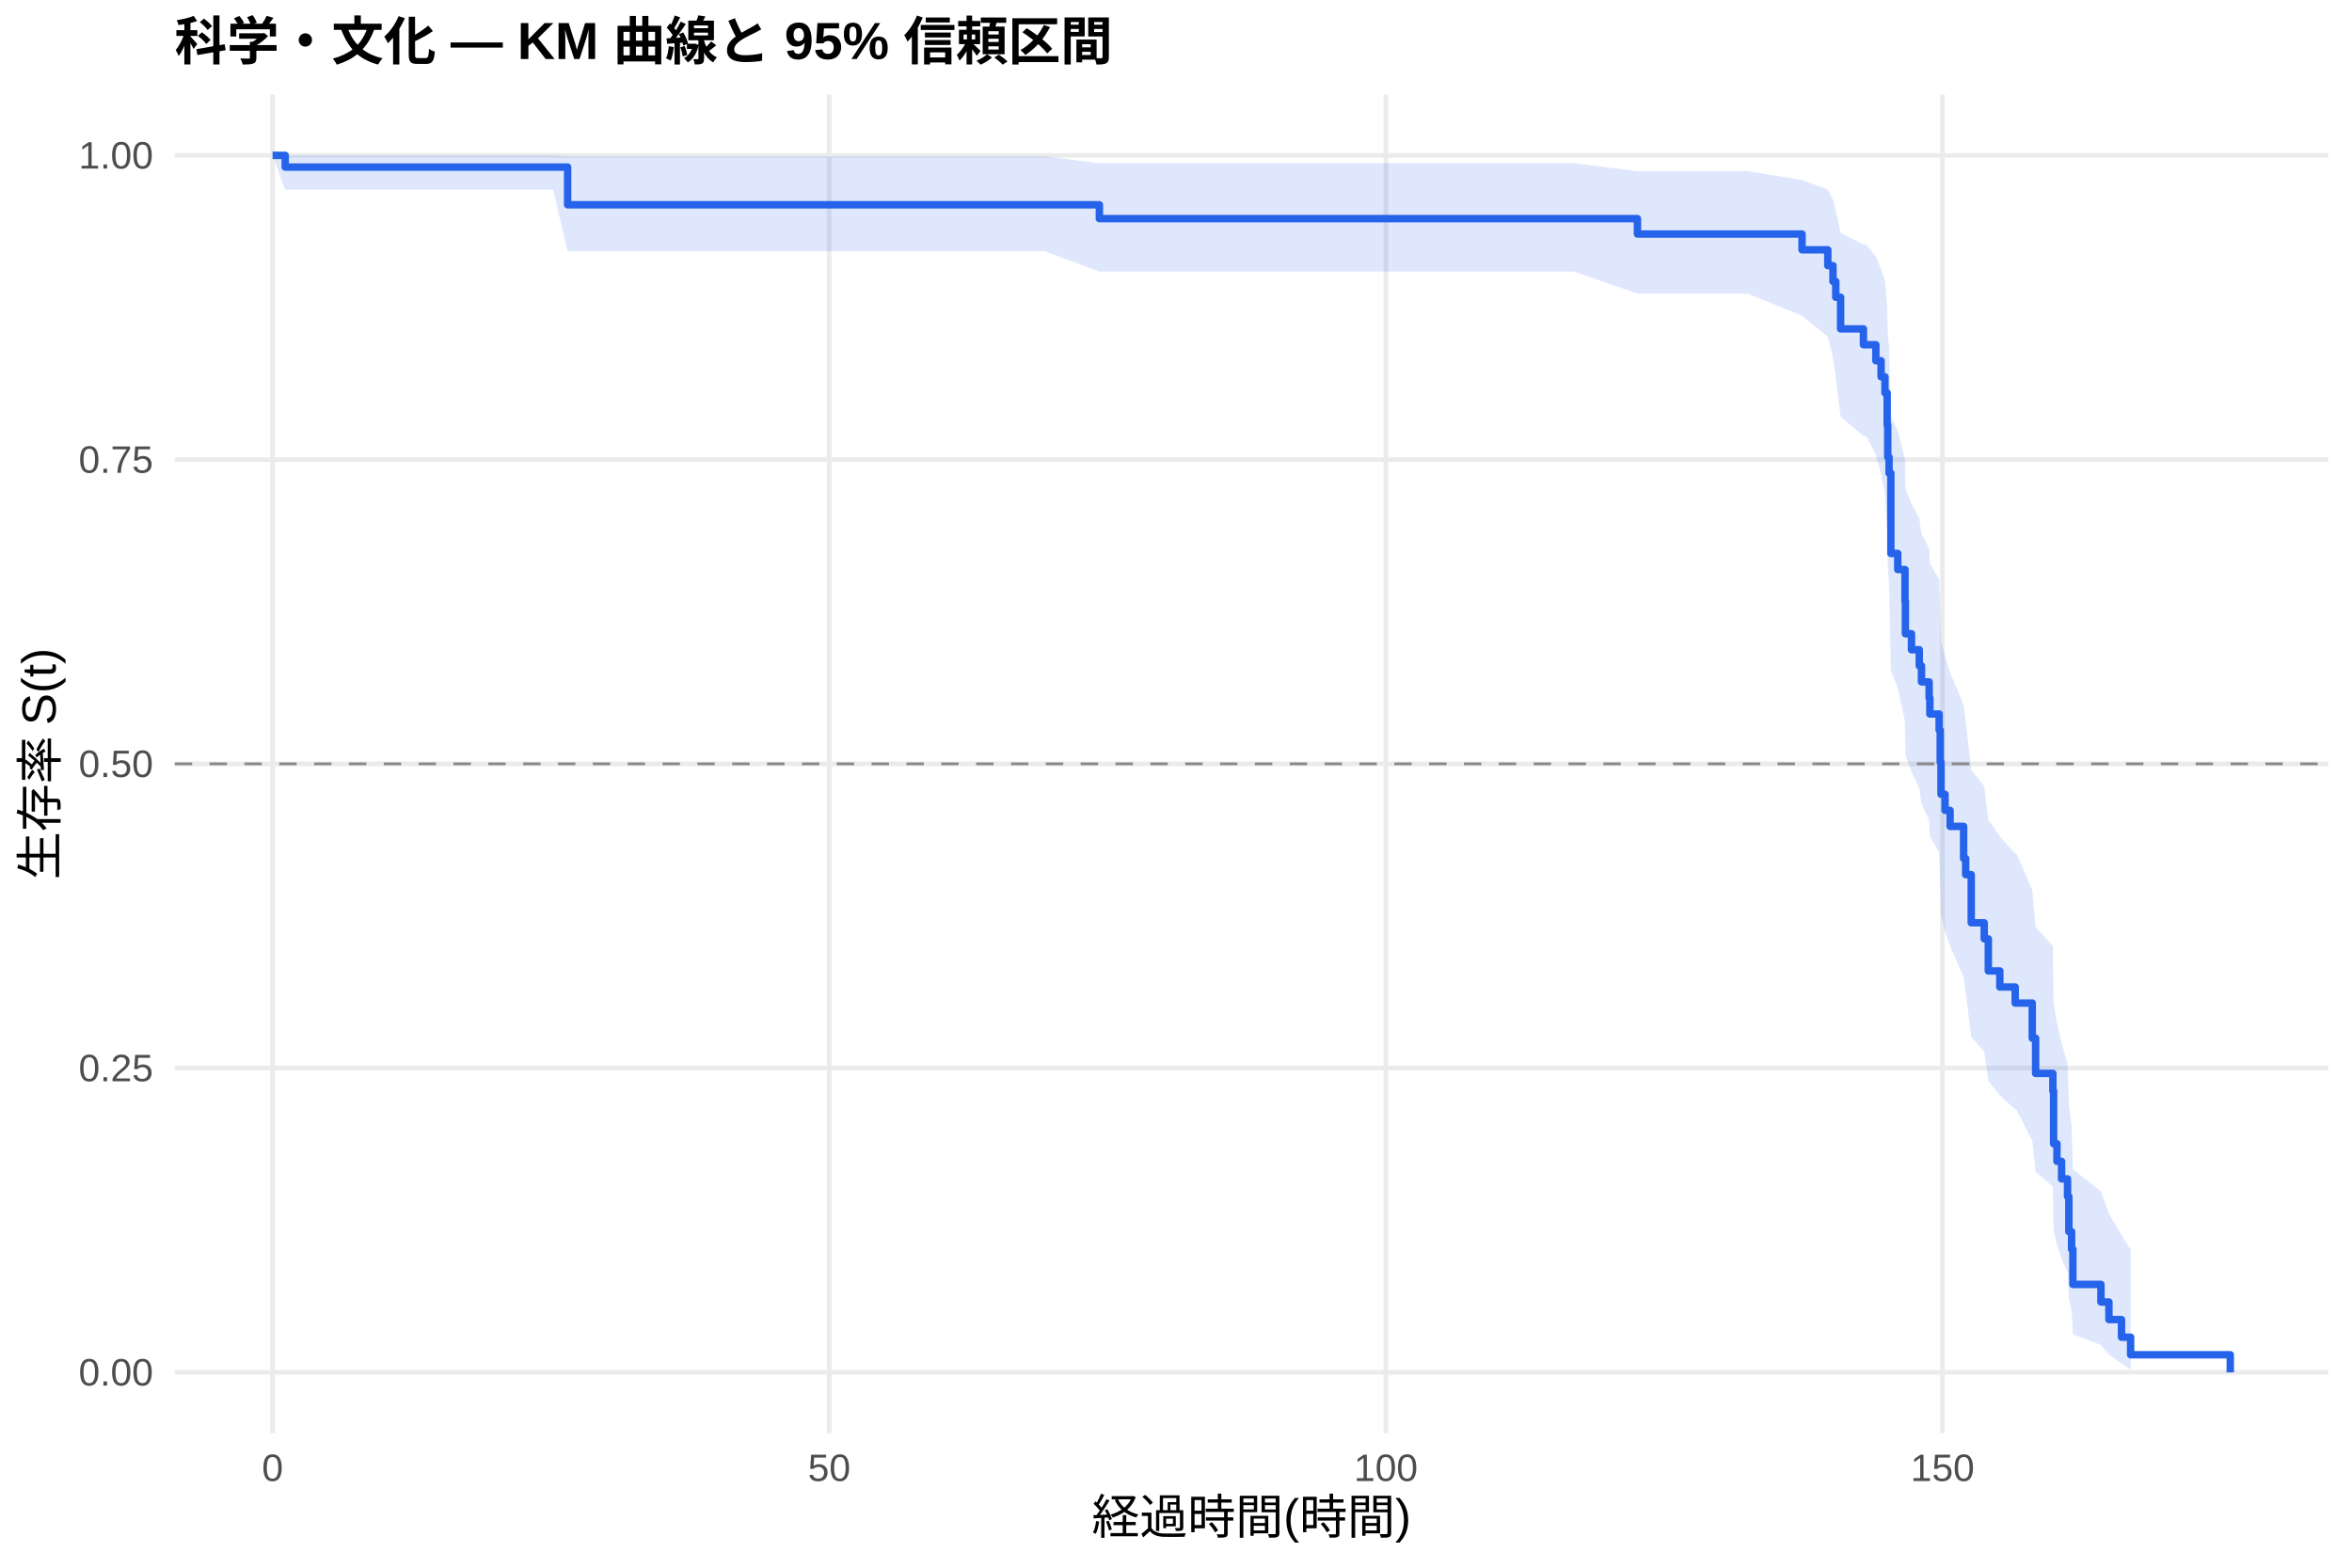
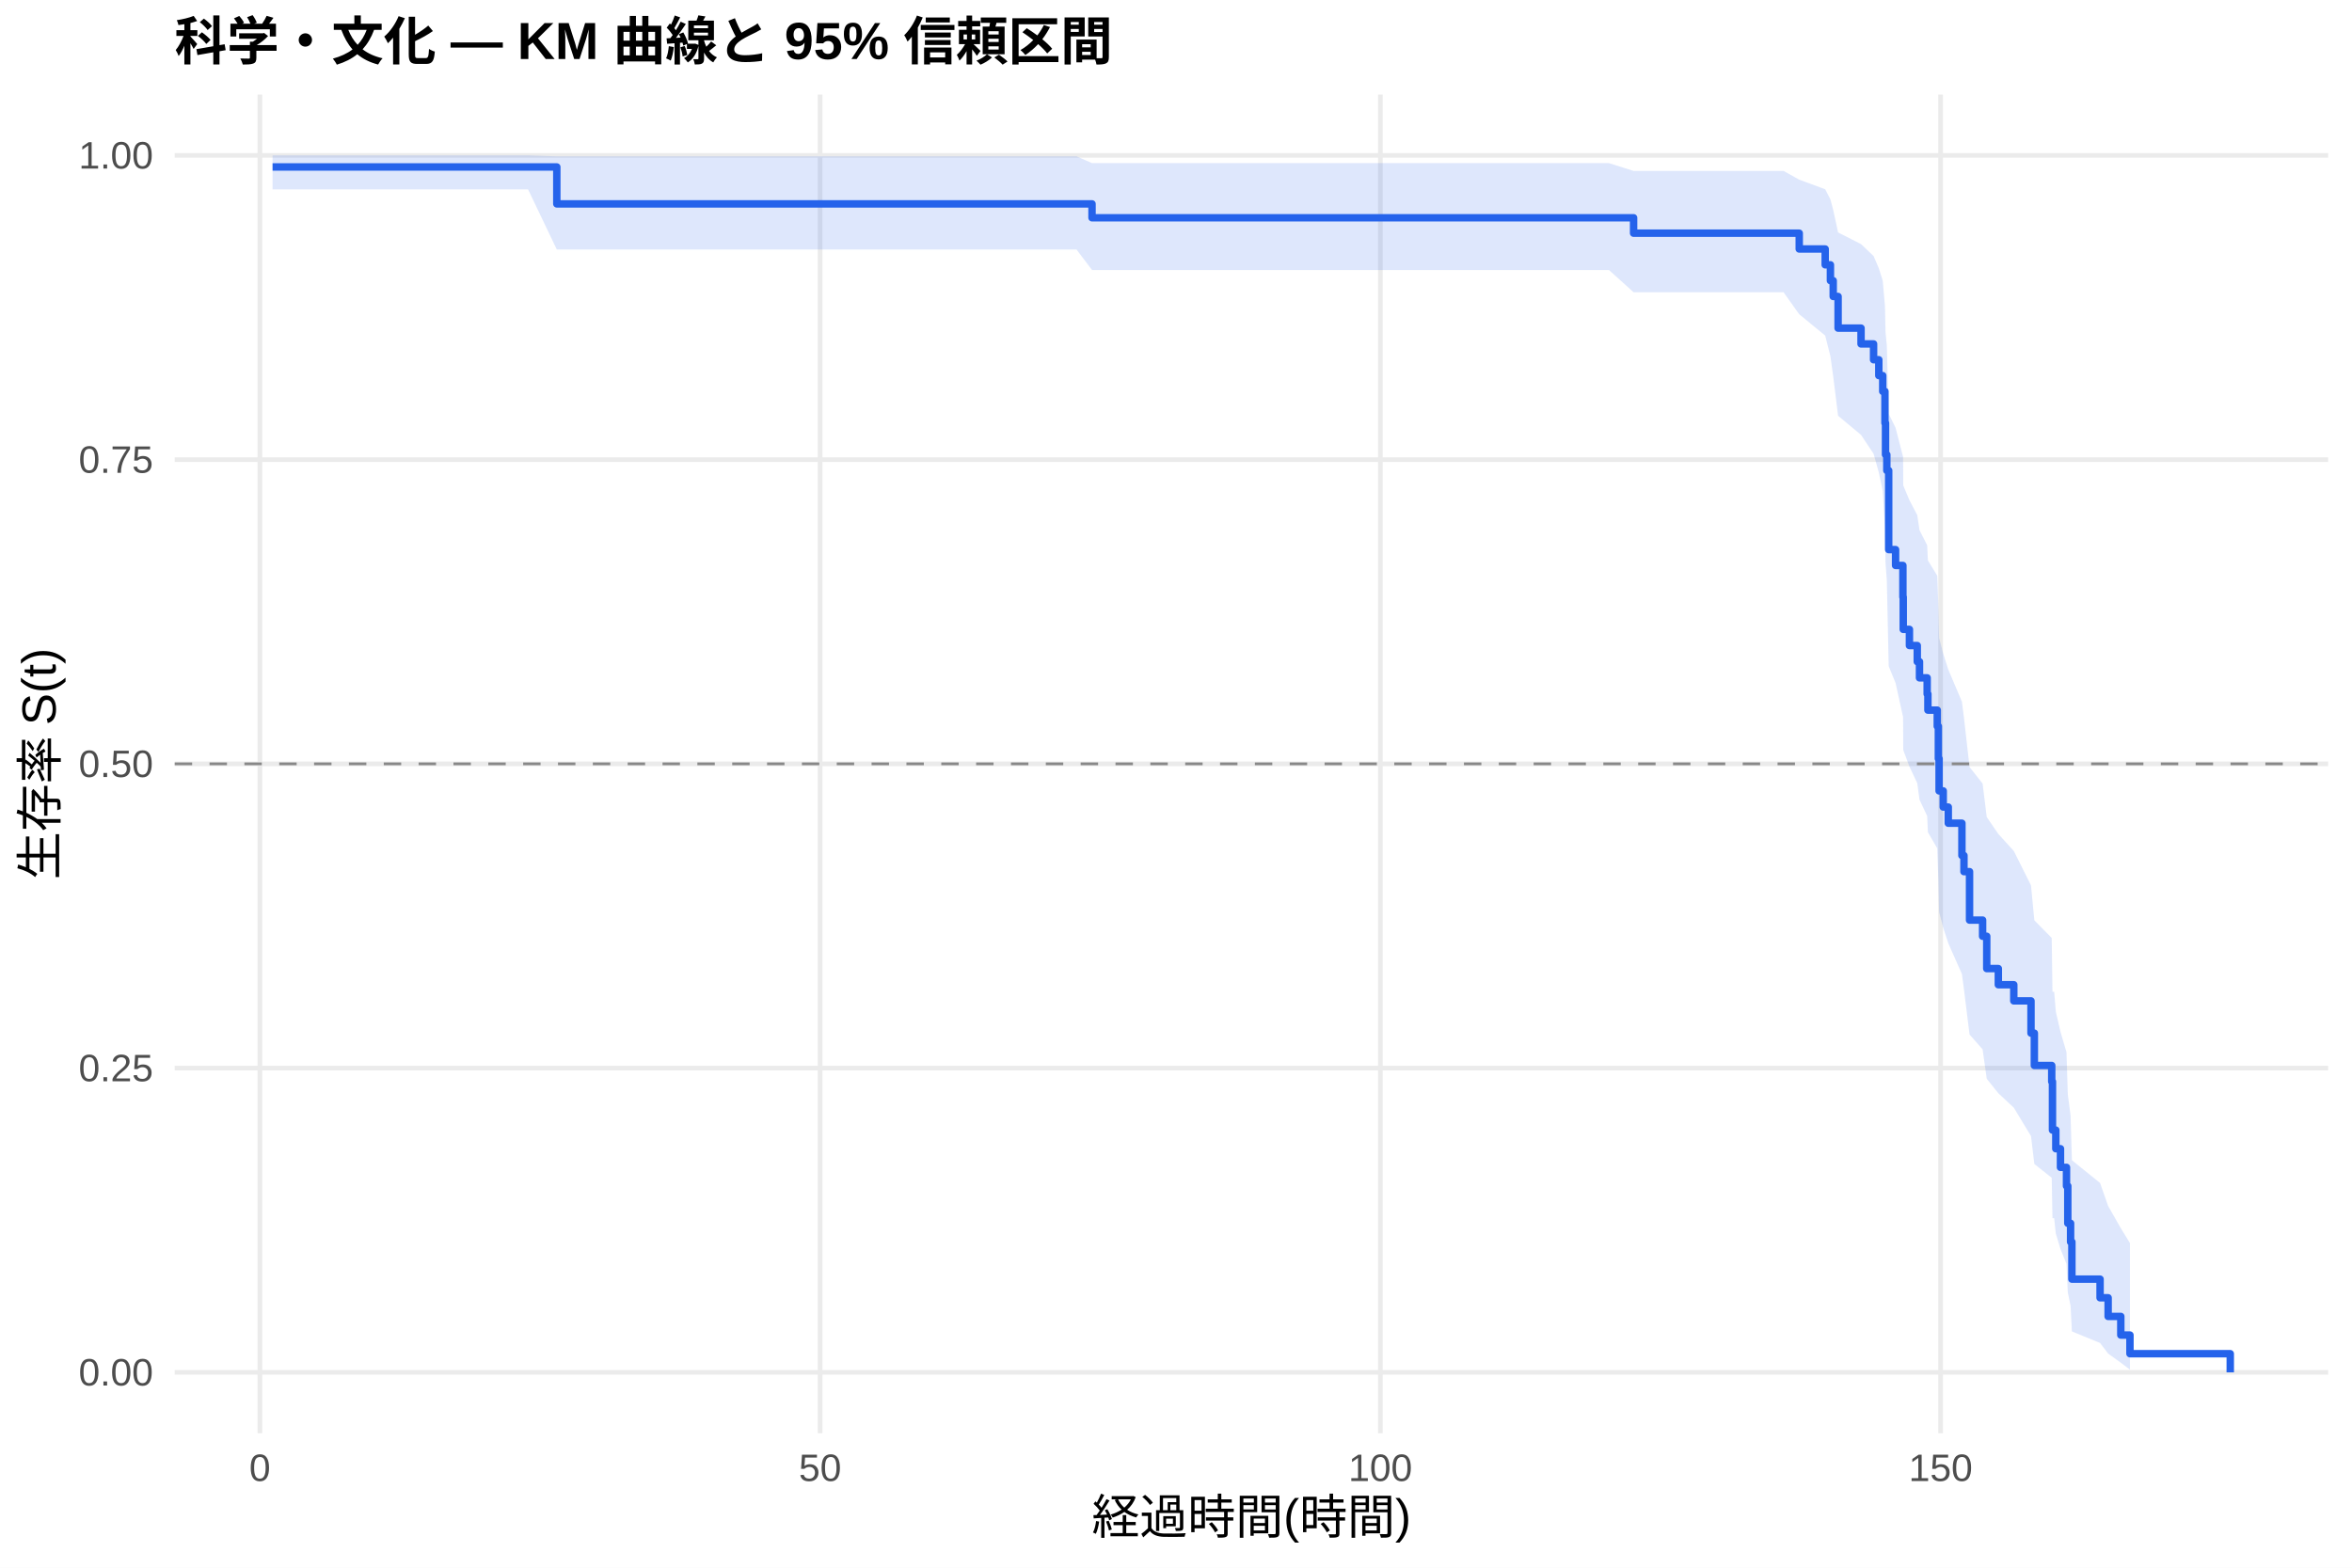
<svg xmlns="http://www.w3.org/2000/svg" width="540.00pt" height="360.00pt" viewBox="0 0 540.00 360.00">
  <g class="svglite">
    <defs>
      <style type="text/css">
    .svglite line, .svglite polyline, .svglite polygon, .svglite path, .svglite rect, .svglite circle {
      fill: none;
      stroke: #000000;
      stroke-linecap: round;
      stroke-linejoin: round;
      stroke-miterlimit: 10.00;
    }
    .svglite text {
      white-space: pre;
    }
    .svglite g.glyphgroup path {
      fill: inherit;
      stroke: none;
    }
  </style>
    </defs>
    <rect width="100%" height="100%" style="stroke: none; fill: #FFFFFF;" />
    <defs>
      <clipPath id="cpMC4wMHw1NDAuMDB8MC4wMHwzNjAuMDA=">
        <rect x="0.00" y="0.00" width="540.00" height="360.00" />
      </clipPath>
    </defs>
    <g clip-path="url(#cpMC4wMHw1NDAuMDB8MC4wMHwzNjAuMDA=)">
      <rect x="0" y="0.00" width="540.00" height="360.00" style="stroke-width: 1.07; stroke: none; fill: #FFFFFF;" />
    </g>
    <defs>
      <clipPath id="cpNDAuMTF8NTM0LjUyfDIxLjcxfDMyOS4xMg==">
        <rect x="40.11" y="21.71" width="494.41" height="307.41" />
      </clipPath>
    </defs>
    <g clip-path="url(#cpNDAuMTF8NTM0LjUyfDIxLjcxfDMyOS4xMg==)">
      <polyline points="40.11,315.14 534.52,315.14 " style="stroke-width: 1.07; stroke: #EBEBEB; stroke-linecap: butt;" />
      <polyline points="40.11,245.28 534.52,245.28 " style="stroke-width: 1.07; stroke: #EBEBEB; stroke-linecap: butt;" />
      <polyline points="40.11,175.41 534.52,175.41 " style="stroke-width: 1.07; stroke: #EBEBEB; stroke-linecap: butt;" />
      <polyline points="40.11,105.55 534.52,105.55 " style="stroke-width: 1.07; stroke: #EBEBEB; stroke-linecap: butt;" />
      <polyline points="40.11,35.68 534.52,35.68 " style="stroke-width: 1.07; stroke: #EBEBEB; stroke-linecap: butt;" />
-       <polyline points="62.58,329.12 62.58,21.71 " style="stroke-width: 1.07; stroke: #EBEBEB; stroke-linecap: butt;" />
-       <polyline points="190.38,329.12 190.38,21.71 " style="stroke-width: 1.07; stroke: #EBEBEB; stroke-linecap: butt;" />
-       <polyline points="318.18,329.12 318.18,21.71 " style="stroke-width: 1.07; stroke: #EBEBEB; stroke-linecap: butt;" />
-       <polyline points="445.98,329.12 445.98,21.71 " style="stroke-width: 1.07; stroke: #EBEBEB; stroke-linecap: butt;" />
-       <polygon points="62.58,35.68 65.48,35.68 75.58,35.68 114.81,35.68 126.99,35.68 130.32,35.90 139.99,35.90 152.89,35.90 183.44,35.90 211.89,35.90 217.90,35.90 239.92,35.90 252.41,37.49 254.83,37.49 301.18,37.49 316.13,37.49 361.37,37.49 375.94,39.30 381.31,39.30 401.20,39.30 413.73,41.33 419.65,43.54 420.84,45.88 421.48,48.33 422.59,53.49 427.83,56.17 428.47,56.17 430.68,58.94 431.88,61.77 432.77,64.65 433.28,70.55 433.41,76.62 433.71,79.71 434.13,95.62 435.71,98.89 437.37,105.51 437.46,112.23 438.86,115.63 440.65,119.05 441.16,122.49 442.91,125.95 443.08,129.44 445.21,132.95 445.46,140.03 445.64,147.20 446.57,150.82 447.72,154.46 450.83,161.80 451.30,165.51 452.58,176.76 455.56,180.56 456.50,188.22 459.14,192.09 462.67,195.99 462.93,195.99 466.59,204.36 467.36,212.89 471.32,217.22 471.49,230.49 472.26,235.02 473.32,239.60 474.69,244.24 474.99,253.71 475.62,258.56 475.92,268.50 482.36,273.58 484.19,278.69 487.08,283.63 489.17,286.96 489.17,314.56 487.08,313.07 484.19,311.12 482.36,308.86 475.92,306.40 475.62,301.02 474.99,298.15 474.69,292.14 473.32,289.02 472.26,285.83 471.49,282.58 471.32,272.50 467.36,269.05 466.59,262.00 462.93,254.78 462.67,254.78 459.14,251.50 456.50,248.19 455.56,241.50 452.58,238.12 451.30,227.82 450.83,224.35 447.72,217.33 446.57,213.79 445.64,210.22 445.46,203.03 445.21,195.74 443.08,192.07 442.91,188.37 441.16,184.65 440.65,180.91 438.86,177.15 437.46,173.36 437.37,165.71 435.71,157.96 434.13,154.05 433.71,134.04 433.41,129.95 433.28,121.64 432.77,113.18 431.88,108.87 430.68,104.51 428.47,100.10 427.83,100.10 422.59,95.71 421.48,86.71 420.84,82.08 419.65,77.34 413.73,72.47 401.20,67.43 381.31,67.43 375.94,67.43 361.37,62.35 316.13,62.35 301.18,62.35 254.83,62.35 252.41,62.35 239.92,57.69 217.90,57.69 211.89,57.69 183.44,57.69 152.89,57.69 139.99,57.69 130.32,57.69 126.99,43.56 114.81,43.56 75.58,43.56 65.48,43.56 62.58,35.68 " style="stroke-width: 0.00; stroke: none; stroke-linecap: butt; fill: #2563EB; fill-opacity: 0.15;" />
-       <polyline points="62.58,35.68 65.48,35.68 75.58,35.68 114.81,35.68 126.99,35.68 130.32,35.90 139.99,35.90 152.89,35.90 183.44,35.90 211.89,35.90 217.90,35.90 239.92,35.90 252.41,37.49 254.83,37.49 301.18,37.49 316.13,37.49 361.37,37.49 375.94,39.30 381.31,39.30 401.20,39.30 413.73,41.33 419.65,43.54 420.84,45.88 421.48,48.33 422.59,53.49 427.83,56.17 428.47,56.17 430.68,58.94 431.88,61.77 432.77,64.65 433.28,70.55 433.41,76.62 433.71,79.71 434.13,95.62 435.71,98.89 437.37,105.51 437.46,112.23 438.86,115.63 440.65,119.05 441.16,122.49 442.91,125.95 443.08,129.44 445.21,132.95 445.46,140.03 445.64,147.20 446.57,150.82 447.72,154.46 450.83,161.80 451.30,165.51 452.58,176.76 455.56,180.56 456.50,188.22 459.14,192.09 462.67,195.99 462.93,195.99 466.59,204.36 467.36,212.89 471.32,217.22 471.49,230.49 472.26,235.02 473.32,239.60 474.69,244.24 474.99,253.71 475.62,258.56 475.92,268.50 482.36,273.58 484.19,278.69 487.08,283.63 489.17,286.96 " style="stroke-width: 1.07; stroke: none; stroke-linecap: butt;" />
-       <polyline points="489.17,314.56 487.08,313.07 484.19,311.12 482.36,308.86 475.92,306.40 475.62,301.02 474.99,298.15 474.69,292.14 473.32,289.02 472.26,285.83 471.49,282.58 471.32,272.50 467.36,269.05 466.59,262.00 462.93,254.78 462.67,254.78 459.14,251.50 456.50,248.19 455.56,241.50 452.58,238.12 451.30,227.82 450.83,224.35 447.72,217.33 446.57,213.79 445.64,210.22 445.46,203.03 445.21,195.74 443.08,192.07 442.91,188.37 441.16,184.65 440.65,180.91 438.86,177.15 437.46,173.36 437.37,165.71 435.71,157.96 434.13,154.05 433.71,134.04 433.41,129.95 433.28,121.64 432.77,113.18 431.88,108.87 430.68,104.51 428.47,100.10 427.83,100.10 422.59,95.71 421.48,86.71 420.84,82.08 419.65,77.34 413.73,72.47 401.20,67.43 381.31,67.43 375.94,67.43 361.37,62.35 316.13,62.35 301.18,62.35 254.83,62.35 252.41,62.35 239.92,57.69 217.90,57.69 211.89,57.69 183.44,57.69 152.89,57.69 139.99,57.69 130.32,57.69 126.99,43.56 114.81,43.56 75.58,43.56 65.48,43.56 62.58,35.68 " style="stroke-width: 1.07; stroke: none; stroke-linecap: butt;" />
-       <polyline points="62.58,35.68 65.48,35.68 65.48,38.37 75.58,38.37 75.58,38.37 114.81,38.37 114.81,38.37 126.99,38.37 126.99,38.37 130.32,38.37 130.32,47.02 139.99,47.02 139.99,47.02 152.89,47.02 152.89,47.02 183.44,47.02 183.44,47.02 211.89,47.02 211.89,47.02 217.90,47.02 217.90,47.02 239.92,47.02 239.92,47.02 252.41,47.02 252.41,50.21 254.83,50.21 254.83,50.21 301.18,50.21 301.18,50.21 316.13,50.21 316.13,50.21 361.37,50.21 361.37,50.21 375.94,50.21 375.94,53.74 381.31,53.74 381.31,53.74 401.20,53.74 401.20,53.74 413.73,53.74 413.73,57.37 419.65,57.37 419.65,61.00 420.84,61.00 420.84,64.63 421.48,64.63 421.48,68.26 422.59,68.26 422.59,75.53 427.83,75.53 427.83,79.16 428.47,79.16 428.47,79.16 430.68,79.16 430.68,82.84 431.88,82.84 431.88,86.53 432.77,86.53 432.77,90.22 433.28,90.22 433.28,97.59 433.41,97.59 433.41,104.97 433.71,104.97 433.71,108.65 434.13,108.65 434.13,127.09 435.71,127.09 435.71,130.78 437.37,130.78 437.37,138.15 437.46,138.15 437.46,145.53 438.86,145.53 438.86,149.21 440.65,149.21 440.65,152.90 441.16,152.90 441.16,156.59 442.91,156.59 442.91,160.28 443.08,160.28 443.08,163.96 445.21,163.96 445.21,167.65 445.46,167.65 445.46,175.03 445.64,175.03 445.64,182.40 446.57,182.40 446.57,186.09 447.72,186.09 447.72,189.77 450.83,189.77 450.83,197.15 451.30,197.15 451.30,200.84 452.58,200.84 452.58,211.90 455.56,211.90 455.56,215.59 456.50,215.59 456.50,222.96 459.14,222.96 459.14,226.65 462.67,226.65 462.67,230.34 462.93,230.34 462.93,230.34 466.59,230.34 466.59,238.41 467.36,238.41 467.36,246.49 471.32,246.49 471.32,250.53 471.49,250.53 471.49,262.64 472.26,262.64 472.26,266.68 473.32,266.68 473.32,270.72 474.69,270.72 474.69,274.76 474.99,274.76 474.99,282.83 475.62,282.83 475.62,286.87 475.92,286.87 475.92,294.95 482.36,294.95 482.36,298.99 484.19,298.99 484.19,303.03 487.08,303.03 487.08,307.07 489.17,307.07 489.17,311.10 512.05,311.10 512.05,315.14 " style="stroke-width: 1.71; stroke: #2563EB; stroke-linecap: butt;" />
+       <polyline points="59.67,329.12 59.67,21.71 " style="stroke-width: 1.07; stroke: #EBEBEB; stroke-linecap: butt;" />
+       <polyline points="188.29,329.12 188.29,21.71 " style="stroke-width: 1.07; stroke: #EBEBEB; stroke-linecap: butt;" />
+       <polyline points="316.92,329.12 316.92,21.71 " style="stroke-width: 1.07; stroke: #EBEBEB; stroke-linecap: butt;" />
+       <polyline points="445.55,329.12 445.55,21.71 " style="stroke-width: 1.07; stroke: #EBEBEB; stroke-linecap: butt;" />
+       <polygon points="62.58,35.68 68.67,35.68 81.75,35.68 121.24,35.68 127.84,35.90 133.50,35.90 146.58,35.90 159.57,35.90 190.31,35.90 218.95,35.90 225.00,35.90 247.16,35.90 250.72,37.46 262.17,37.46 308.82,37.46 323.87,37.46 369.40,37.46 375.06,39.25 389.47,39.25 409.49,39.25 413.09,41.26 419.05,43.46 420.25,45.79 420.89,48.23 422.01,53.38 427.28,56.06 430.16,58.80 431.36,61.60 432.26,64.45 432.77,70.28 432.90,76.27 433.20,79.32 433.63,95.02 435.21,98.24 436.89,104.76 436.93,104.76 436.97,111.48 438.39,114.87 440.19,118.29 440.70,121.74 442.46,125.21 442.63,128.70 444.78,132.21 445.03,139.31 445.20,146.49 446.15,150.12 447.31,153.76 450.44,161.13 450.91,164.84 452.19,176.13 455.19,179.94 456.14,187.63 458.80,191.51 462.35,195.42 466.30,203.32 467.07,211.34 471.06,215.39 471.23,227.75 471.62,227.75 472.00,232.31 473.07,236.94 474.45,241.64 474.75,251.28 475.39,256.24 475.69,266.43 482.16,271.66 484.01,276.94 486.92,282.04 489.02,285.47 489.02,314.53 486.92,312.93 484.01,310.83 482.16,308.40 475.69,305.74 475.39,299.91 474.75,296.79 474.45,290.23 473.07,286.81 472.00,283.30 471.62,279.73 471.23,279.73 471.06,270.46 467.07,267.30 466.30,260.89 462.35,254.36 458.80,251.05 456.14,247.72 455.19,240.97 452.19,237.56 450.91,227.18 450.44,223.68 447.31,216.60 446.15,213.03 445.20,209.43 445.03,202.17 444.78,194.82 442.63,191.11 442.46,187.38 440.70,183.63 440.19,179.85 438.39,176.04 436.97,172.22 436.93,164.49 436.89,164.49 435.21,156.84 433.63,152.99 433.20,133.27 432.90,129.24 432.77,121.06 432.26,112.73 431.36,108.49 430.16,104.21 427.28,99.87 422.01,95.47 420.89,86.45 420.25,81.81 419.05,77.06 413.09,72.17 409.49,67.11 389.47,67.11 375.06,67.11 369.40,62.00 323.87,62.00 308.82,62.00 262.17,62.00 250.72,62.00 247.16,57.30 225.00,57.30 218.95,57.30 190.31,57.30 159.57,57.30 146.58,57.30 133.50,57.30 127.84,57.30 121.24,43.49 81.75,43.49 68.67,43.49 62.58,43.49 " style="stroke-width: 0.00; stroke: none; stroke-linecap: butt; fill: #2563EB; fill-opacity: 0.15;" />
+       <polyline points="62.58,35.68 68.67,35.68 81.75,35.68 121.24,35.68 127.84,35.90 133.50,35.90 146.58,35.90 159.57,35.90 190.31,35.90 218.95,35.90 225.00,35.90 247.16,35.90 250.72,37.46 262.17,37.46 308.82,37.46 323.87,37.46 369.40,37.46 375.06,39.25 389.47,39.25 409.49,39.25 413.09,41.26 419.05,43.46 420.25,45.79 420.89,48.23 422.01,53.38 427.28,56.06 430.16,58.80 431.36,61.60 432.26,64.45 432.77,70.28 432.90,76.27 433.20,79.32 433.63,95.02 435.21,98.24 436.89,104.76 436.93,104.76 436.97,111.48 438.39,114.87 440.19,118.29 440.70,121.74 442.46,125.21 442.63,128.70 444.78,132.21 445.03,139.31 445.20,146.49 446.15,150.12 447.31,153.76 450.44,161.13 450.91,164.84 452.19,176.13 455.19,179.94 456.14,187.63 458.80,191.51 462.35,195.42 466.30,203.32 467.07,211.34 471.06,215.39 471.23,227.75 471.62,227.75 472.00,232.31 473.07,236.94 474.45,241.64 474.75,251.28 475.39,256.24 475.69,266.43 482.16,271.66 484.01,276.94 486.92,282.04 489.02,285.47 " style="stroke-width: 1.07; stroke: none; stroke-linecap: butt;" />
+       <polyline points="489.02,314.53 486.92,312.93 484.01,310.83 482.16,308.40 475.69,305.74 475.39,299.91 474.75,296.79 474.45,290.23 473.07,286.81 472.00,283.30 471.62,279.73 471.23,279.73 471.06,270.46 467.07,267.30 466.30,260.89 462.35,254.36 458.80,251.05 456.14,247.72 455.19,240.97 452.19,237.56 450.91,227.18 450.44,223.68 447.31,216.60 446.15,213.03 445.20,209.43 445.03,202.17 444.78,194.82 442.63,191.11 442.46,187.38 440.70,183.63 440.19,179.85 438.39,176.04 436.97,172.22 436.93,164.49 436.89,164.49 435.21,156.84 433.63,152.99 433.20,133.27 432.90,129.24 432.77,121.06 432.26,112.73 431.36,108.49 430.16,104.21 427.28,99.87 422.01,95.47 420.89,86.45 420.25,81.81 419.05,77.06 413.09,72.17 409.49,67.11 389.47,67.11 375.06,67.11 369.40,62.00 323.87,62.00 308.82,62.00 262.17,62.00 250.72,62.00 247.16,57.30 225.00,57.30 218.95,57.30 190.31,57.30 159.57,57.30 146.58,57.30 133.50,57.30 127.84,57.30 121.24,43.49 81.75,43.49 68.67,43.49 62.58,43.49 " style="stroke-width: 1.07; stroke: none; stroke-linecap: butt;" />
+       <polyline points="62.58,38.34 68.67,38.34 68.67,38.34 81.75,38.34 81.75,38.34 121.24,38.34 121.24,38.34 127.84,38.34 127.84,46.82 133.50,46.82 133.50,46.82 146.58,46.82 146.58,46.82 159.57,46.82 159.57,46.82 190.31,46.82 190.31,46.82 218.95,46.82 218.95,46.82 225.00,46.82 225.00,46.82 247.16,46.82 247.16,46.82 250.72,46.82 250.72,50.01 262.17,50.01 262.17,50.01 308.82,50.01 308.82,50.01 323.87,50.01 323.87,50.01 369.40,50.01 369.40,50.01 375.06,50.01 375.06,53.55 389.47,53.55 389.47,53.55 409.49,53.55 409.49,53.55 413.09,53.55 413.09,57.18 419.05,57.18 419.05,60.81 420.25,60.81 420.25,64.45 420.89,64.45 420.89,68.08 422.01,68.08 422.01,75.35 427.28,75.35 427.28,78.98 430.16,78.98 430.16,82.61 431.36,82.61 431.36,86.25 432.26,86.25 432.26,89.88 432.77,89.88 432.77,97.15 432.90,97.15 432.90,104.41 433.20,104.41 433.20,108.05 433.63,108.05 433.63,126.21 435.21,126.21 435.21,129.85 436.89,129.85 436.89,137.11 436.93,137.11 436.93,137.11 436.97,137.11 436.97,144.53 438.39,144.53 438.39,148.24 440.19,148.24 440.19,151.95 440.70,151.95 440.70,155.66 442.46,155.66 442.46,159.37 442.63,159.37 442.63,163.07 444.78,163.07 444.78,166.78 445.03,166.78 445.03,174.20 445.20,174.20 445.20,181.62 446.15,181.62 446.15,185.33 447.31,185.33 447.31,189.04 450.44,189.04 450.44,196.46 450.91,196.46 450.91,200.16 452.19,200.16 452.19,211.29 455.19,211.29 455.19,215.00 456.14,215.00 456.14,222.42 458.80,222.42 458.80,226.13 462.35,226.13 462.35,229.84 466.30,229.84 466.30,237.25 467.07,237.25 467.07,244.67 471.06,244.67 471.06,248.38 471.23,248.38 471.23,259.51 471.62,259.51 471.62,259.51 472.00,259.51 472.00,263.79 473.07,263.79 473.07,268.07 474.45,268.07 474.45,272.35 474.75,272.35 474.75,280.91 475.39,280.91 475.39,285.19 475.69,285.19 475.69,293.74 482.16,293.74 482.16,298.02 484.01,298.02 484.01,302.30 486.92,302.30 486.92,306.58 489.02,306.58 489.02,310.86 512.05,310.86 512.05,315.14 " style="stroke-width: 1.71; stroke: #2563EB; stroke-linecap: butt;" />
      <line x1="40.11" y1="175.41" x2="534.52" y2="175.41" style="stroke-width: 0.64; stroke: #888888; stroke-dasharray: 4.00,4.00; stroke-linecap: butt;" />
    </g>
    <g clip-path="url(#cpMC4wMHw1NDAuMDB8MC4wMHwzNjAuMDA=)">
      <text x="35.18" y="318.17" text-anchor="end" style="font-size: 8.80px;fill: #4D4D4D; font-family: &quot;Liberation Sans&quot;;" textLength="17.11px" lengthAdjust="spacingAndGlyphs">0.00</text>
      <text x="35.18" y="248.30" text-anchor="end" style="font-size: 8.80px;fill: #4D4D4D; font-family: &quot;Liberation Sans&quot;;" textLength="17.11px" lengthAdjust="spacingAndGlyphs">0.25</text>
      <text x="35.18" y="178.44" text-anchor="end" style="font-size: 8.80px;fill: #4D4D4D; font-family: &quot;Liberation Sans&quot;;" textLength="17.11px" lengthAdjust="spacingAndGlyphs">0.50</text>
      <text x="35.18" y="108.57" text-anchor="end" style="font-size: 8.80px;fill: #4D4D4D; font-family: &quot;Liberation Sans&quot;;" textLength="17.11px" lengthAdjust="spacingAndGlyphs">0.75</text>
      <text x="35.18" y="38.71" text-anchor="end" style="font-size: 8.80px;fill: #4D4D4D; font-family: &quot;Liberation Sans&quot;;" textLength="17.11px" lengthAdjust="spacingAndGlyphs">1.00</text>
-       <text x="62.58" y="340.10" text-anchor="middle" style="font-size: 8.80px;fill: #4D4D4D; font-family: &quot;Liberation Sans&quot;;" textLength="4.89px" lengthAdjust="spacingAndGlyphs">0</text>
-       <text x="190.38" y="340.10" text-anchor="middle" style="font-size: 8.80px;fill: #4D4D4D; font-family: &quot;Liberation Sans&quot;;" textLength="9.78px" lengthAdjust="spacingAndGlyphs">50</text>
-       <text x="318.18" y="340.10" text-anchor="middle" style="font-size: 8.80px;fill: #4D4D4D; font-family: &quot;Liberation Sans&quot;;" textLength="14.67px" lengthAdjust="spacingAndGlyphs">100</text>
-       <text x="445.98" y="340.10" text-anchor="middle" style="font-size: 8.80px;fill: #4D4D4D; font-family: &quot;Liberation Sans&quot;;" textLength="14.67px" lengthAdjust="spacingAndGlyphs">150</text>
+       <text x="59.67" y="340.10" text-anchor="middle" style="font-size: 8.80px;fill: #4D4D4D; font-family: &quot;Liberation Sans&quot;;" textLength="4.89px" lengthAdjust="spacingAndGlyphs">0</text>
+       <text x="188.29" y="340.10" text-anchor="middle" style="font-size: 8.80px;fill: #4D4D4D; font-family: &quot;Liberation Sans&quot;;" textLength="9.78px" lengthAdjust="spacingAndGlyphs">50</text>
+       <text x="316.92" y="340.10" text-anchor="middle" style="font-size: 8.80px;fill: #4D4D4D; font-family: &quot;Liberation Sans&quot;;" textLength="14.67px" lengthAdjust="spacingAndGlyphs">100</text>
+       <text x="445.55" y="340.10" text-anchor="middle" style="font-size: 8.80px;fill: #4D4D4D; font-family: &quot;Liberation Sans&quot;;" textLength="14.67px" lengthAdjust="spacingAndGlyphs">150</text>
      <text x="287.32" y="352.24" text-anchor="middle" style="font-size: 11.00px; font-family: &quot;Liberation Sans&quot;;" textLength="73.31px" lengthAdjust="spacingAndGlyphs">経過時間(時間)</text>
      <text transform="translate(13.05,175.41) rotate(-90)" text-anchor="middle" style="font-size: 11.00px; font-family: &quot;Liberation Sans&quot;;" textLength="53.78px" lengthAdjust="spacingAndGlyphs">生存率 S(t)</text>
      <text x="40.11" y="13.74" style="font-size: 12.00px; font-weight: bold; font-family: &quot;Liberation Sans&quot;;" textLength="215.33px" lengthAdjust="spacingAndGlyphs">科学・文化 — KM 曲線と 95% 信頼区間</text>
    </g>
  </g>
</svg>
